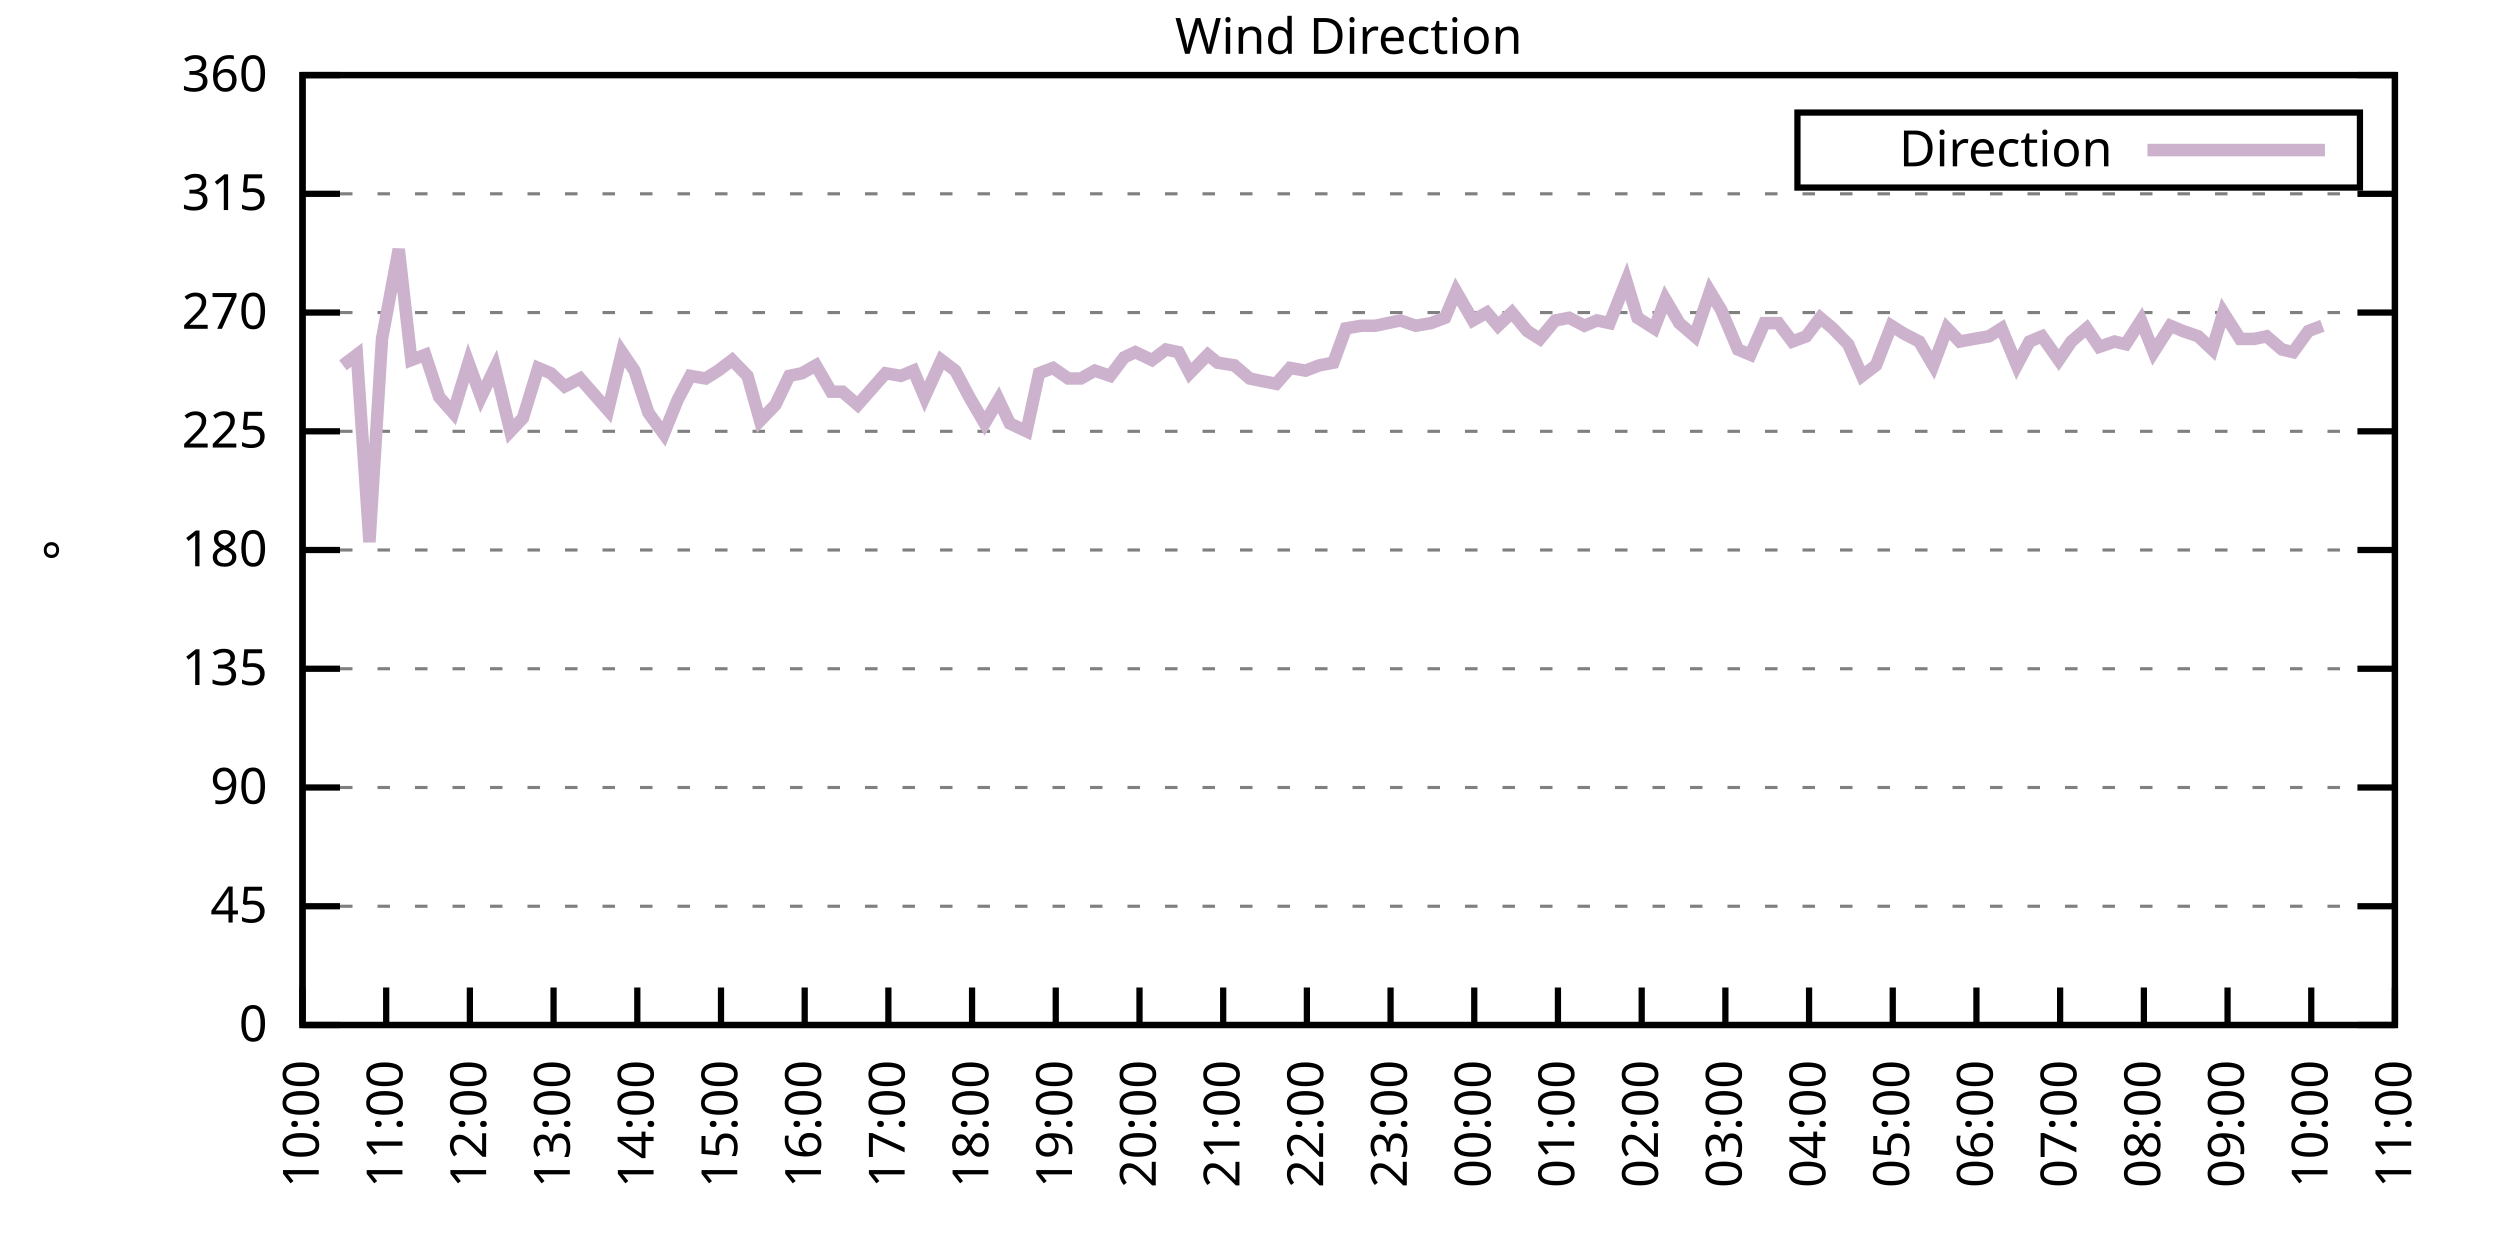
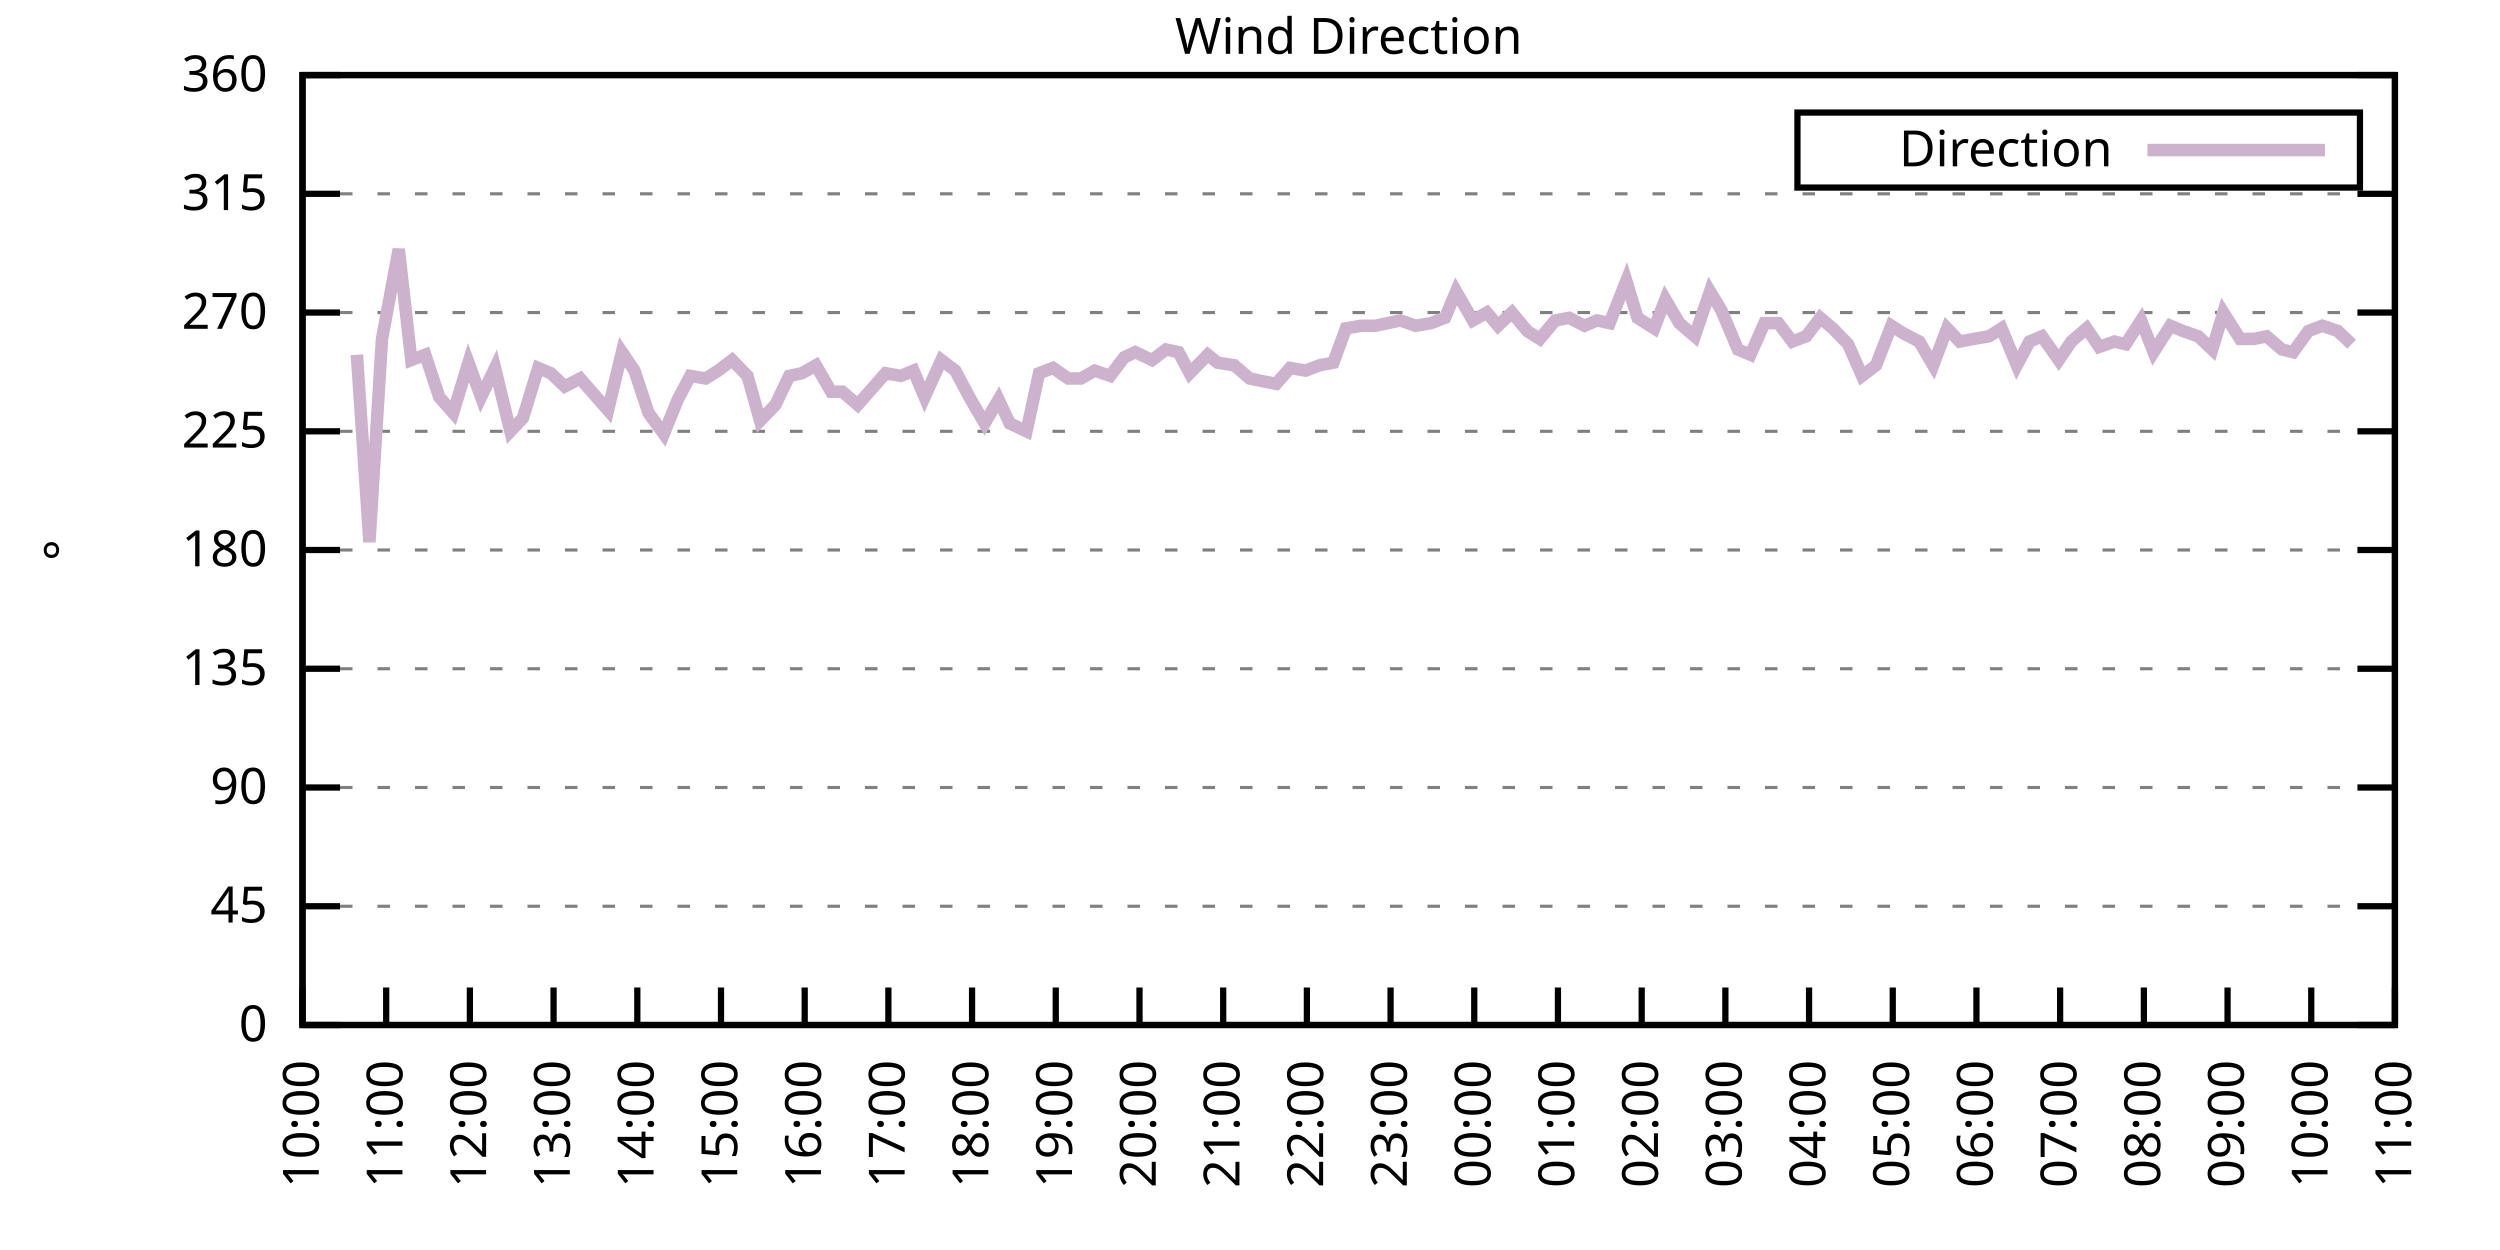
<svg xmlns="http://www.w3.org/2000/svg" xmlns:xlink="http://www.w3.org/1999/xlink" width="400" height="200" viewBox="0 0 400 200">
  <g id="gnuplot_canvas">
    <rect x="0" y="0" width="400" height="200" fill="none" />
    <defs>
      <circle id="gpDot" r="0.5" stroke-width="0.5" stroke="currentColor" />
      <path id="gpPt0" stroke-width="0.333" stroke="currentColor" d="M-1,0 h2 M0,-1 v2" />
      <path id="gpPt1" stroke-width="0.333" stroke="currentColor" d="M-1,-1 L1,1 M1,-1 L-1,1" />
      <path id="gpPt2" stroke-width="0.333" stroke="currentColor" d="M-1,0 L1,0 M0,-1 L0,1 M-1,-1 L1,1 M-1,1 L1,-1" />
      <rect id="gpPt3" stroke-width="0.333" stroke="currentColor" x="-1" y="-1" width="2" height="2" />
      <rect id="gpPt4" stroke-width="0.333" stroke="currentColor" fill="currentColor" x="-1" y="-1" width="2" height="2" />
      <circle id="gpPt5" stroke-width="0.333" stroke="currentColor" cx="0" cy="0" r="1" />
      <use xlink:href="#gpPt5" id="gpPt6" fill="currentColor" stroke="none" />
      <path id="gpPt7" stroke-width="0.333" stroke="currentColor" d="M0,-1.33 L-1.33,0.67 L1.33,0.67 z" />
      <use xlink:href="#gpPt7" id="gpPt8" fill="currentColor" stroke="none" />
      <use xlink:href="#gpPt7" id="gpPt9" stroke="currentColor" transform="rotate(180)" />
      <use xlink:href="#gpPt9" id="gpPt10" fill="currentColor" stroke="none" />
      <use xlink:href="#gpPt3" id="gpPt11" stroke="currentColor" transform="rotate(45)" />
      <use xlink:href="#gpPt11" id="gpPt12" fill="currentColor" stroke="none" />
      <path id="gpPt13" stroke-width="0.333" stroke="currentColor" d="M0,1.330 L1.265,0.411 L0.782,-1.067 L-0.782,-1.076 L-1.265,0.411 z" />
      <use xlink:href="#gpPt13" id="gpPt14" fill="currentColor" stroke="none" />
      <filter id="textbox" filterUnits="objectBoundingBox" x="0" y="0" height="1" width="1">
        <feFlood flood-color="white" flood-opacity="1" result="bgnd" />
        <feComposite in="SourceGraphic" in2="bgnd" operator="atop" />
      </filter>
      <filter id="greybox" filterUnits="objectBoundingBox" x="0" y="0" height="1" width="1">
        <feFlood flood-color="lightgrey" flood-opacity="1" result="grey" />
        <feComposite in="SourceGraphic" in2="grey" operator="atop" />
      </filter>
    </defs>
    <g fill="none" color="white" stroke="currentColor" stroke-width="1.00" stroke-linecap="butt" stroke-linejoin="miter">
</g>
    <g fill="none" color="black" stroke="currentColor" stroke-width="1.00" stroke-linecap="butt" stroke-linejoin="miter">
      <g stroke="none" shape-rendering="crispEdges">
        <polygon fill="rgb(255, 255, 255)" points="48.40,164.00 383.18,164.00 383.18,12.02 48.40,12.02 " />
      </g>
    </g>
    <g fill="none" color="black" stroke="currentColor" stroke-width="1.00" stroke-linecap="butt" stroke-linejoin="miter">
</g>
    <g fill="none" color="black" stroke="black" stroke-width="0.50" stroke-linecap="butt" stroke-linejoin="miter">
</g>
    <g fill="none" color="gray" stroke="currentColor" stroke-width="0.50" stroke-linecap="butt" stroke-linejoin="miter">
      <path stroke="gray" stroke-dasharray="2,4" class="gridline" d="M48.40,164.00 L383.19,164.00  " />
    </g>
    <g fill="none" color="gray" stroke="gray" stroke-width="1.00" stroke-linecap="butt" stroke-linejoin="miter">
</g>
    <g fill="none" color="black" stroke="currentColor" stroke-width="1.00" stroke-linecap="butt" stroke-linejoin="miter">
      <path stroke="black" d="M48.40,164.00 L54.40,164.00 M383.19,164.00 L377.19,164.00  " />
      <g transform="translate(42.80,166.60)" stroke="none" fill="black" font-family="Sans" font-size="8.00" text-anchor="end">
        <text>
          <tspan font-family="Sans"> 0</tspan>
        </text>
      </g>
    </g>
    <g fill="none" color="black" stroke="currentColor" stroke-width="1.00" stroke-linecap="butt" stroke-linejoin="miter">
</g>
    <g fill="none" color="black" stroke="black" stroke-width="0.50" stroke-linecap="butt" stroke-linejoin="miter">
</g>
    <g fill="none" color="gray" stroke="currentColor" stroke-width="0.50" stroke-linecap="butt" stroke-linejoin="miter">
      <path stroke="gray" stroke-dasharray="2,4" class="gridline" d="M48.40,145.00 L383.19,145.00  " />
    </g>
    <g fill="none" color="gray" stroke="gray" stroke-width="1.00" stroke-linecap="butt" stroke-linejoin="miter">
</g>
    <g fill="none" color="black" stroke="currentColor" stroke-width="1.00" stroke-linecap="butt" stroke-linejoin="miter">
      <path stroke="black" d="M48.40,145.00 L54.40,145.00 M383.19,145.00 L377.19,145.00  " />
      <g transform="translate(42.80,147.60)" stroke="none" fill="black" font-family="Sans" font-size="8.00" text-anchor="end">
        <text>
          <tspan font-family="Sans"> 45</tspan>
        </text>
      </g>
    </g>
    <g fill="none" color="black" stroke="currentColor" stroke-width="1.00" stroke-linecap="butt" stroke-linejoin="miter">
</g>
    <g fill="none" color="black" stroke="black" stroke-width="0.50" stroke-linecap="butt" stroke-linejoin="miter">
</g>
    <g fill="none" color="gray" stroke="currentColor" stroke-width="0.50" stroke-linecap="butt" stroke-linejoin="miter">
      <path stroke="gray" stroke-dasharray="2,4" class="gridline" d="M48.40,126.00 L383.19,126.00  " />
    </g>
    <g fill="none" color="gray" stroke="gray" stroke-width="1.00" stroke-linecap="butt" stroke-linejoin="miter">
</g>
    <g fill="none" color="black" stroke="currentColor" stroke-width="1.00" stroke-linecap="butt" stroke-linejoin="miter">
      <path stroke="black" d="M48.40,126.00 L54.40,126.00 M383.19,126.00 L377.19,126.00  " />
      <g transform="translate(42.80,128.60)" stroke="none" fill="black" font-family="Sans" font-size="8.00" text-anchor="end">
        <text>
          <tspan font-family="Sans"> 90</tspan>
        </text>
      </g>
    </g>
    <g fill="none" color="black" stroke="currentColor" stroke-width="1.00" stroke-linecap="butt" stroke-linejoin="miter">
</g>
    <g fill="none" color="black" stroke="black" stroke-width="0.50" stroke-linecap="butt" stroke-linejoin="miter">
</g>
    <g fill="none" color="gray" stroke="currentColor" stroke-width="0.50" stroke-linecap="butt" stroke-linejoin="miter">
      <path stroke="gray" stroke-dasharray="2,4" class="gridline" d="M48.40,107.00 L383.19,107.00  " />
    </g>
    <g fill="none" color="gray" stroke="gray" stroke-width="1.00" stroke-linecap="butt" stroke-linejoin="miter">
</g>
    <g fill="none" color="black" stroke="currentColor" stroke-width="1.00" stroke-linecap="butt" stroke-linejoin="miter">
      <path stroke="black" d="M48.40,107.00 L54.40,107.00 M383.19,107.00 L377.19,107.00  " />
      <g transform="translate(42.80,109.60)" stroke="none" fill="black" font-family="Sans" font-size="8.00" text-anchor="end">
        <text>
          <tspan font-family="Sans"> 135</tspan>
        </text>
      </g>
    </g>
    <g fill="none" color="black" stroke="currentColor" stroke-width="1.00" stroke-linecap="butt" stroke-linejoin="miter">
</g>
    <g fill="none" color="black" stroke="black" stroke-width="0.50" stroke-linecap="butt" stroke-linejoin="miter">
</g>
    <g fill="none" color="gray" stroke="currentColor" stroke-width="0.50" stroke-linecap="butt" stroke-linejoin="miter">
      <path stroke="gray" stroke-dasharray="2,4" class="gridline" d="M48.40,88.00 L383.19,88.00  " />
    </g>
    <g fill="none" color="gray" stroke="gray" stroke-width="1.00" stroke-linecap="butt" stroke-linejoin="miter">
</g>
    <g fill="none" color="black" stroke="currentColor" stroke-width="1.00" stroke-linecap="butt" stroke-linejoin="miter">
      <path stroke="black" d="M48.40,88.00 L54.40,88.00 M383.19,88.00 L377.19,88.00  " />
      <g transform="translate(42.80,90.60)" stroke="none" fill="black" font-family="Sans" font-size="8.00" text-anchor="end">
        <text>
          <tspan font-family="Sans"> 180</tspan>
        </text>
      </g>
    </g>
    <g fill="none" color="black" stroke="currentColor" stroke-width="1.00" stroke-linecap="butt" stroke-linejoin="miter">
</g>
    <g fill="none" color="black" stroke="black" stroke-width="0.50" stroke-linecap="butt" stroke-linejoin="miter">
</g>
    <g fill="none" color="gray" stroke="currentColor" stroke-width="0.50" stroke-linecap="butt" stroke-linejoin="miter">
      <path stroke="gray" stroke-dasharray="2,4" class="gridline" d="M48.40,69.01 L383.19,69.01  " />
    </g>
    <g fill="none" color="gray" stroke="gray" stroke-width="1.00" stroke-linecap="butt" stroke-linejoin="miter">
</g>
    <g fill="none" color="black" stroke="currentColor" stroke-width="1.00" stroke-linecap="butt" stroke-linejoin="miter">
      <path stroke="black" d="M48.40,69.01 L54.40,69.01 M383.19,69.01 L377.19,69.01  " />
      <g transform="translate(42.80,71.61)" stroke="none" fill="black" font-family="Sans" font-size="8.00" text-anchor="end">
        <text>
          <tspan font-family="Sans"> 225</tspan>
        </text>
      </g>
    </g>
    <g fill="none" color="black" stroke="currentColor" stroke-width="1.00" stroke-linecap="butt" stroke-linejoin="miter">
</g>
    <g fill="none" color="black" stroke="black" stroke-width="0.50" stroke-linecap="butt" stroke-linejoin="miter">
</g>
    <g fill="none" color="gray" stroke="currentColor" stroke-width="0.50" stroke-linecap="butt" stroke-linejoin="miter">
      <path stroke="gray" stroke-dasharray="2,4" class="gridline" d="M48.40,50.01 L383.19,50.01  " />
    </g>
    <g fill="none" color="gray" stroke="gray" stroke-width="1.00" stroke-linecap="butt" stroke-linejoin="miter">
</g>
    <g fill="none" color="black" stroke="currentColor" stroke-width="1.00" stroke-linecap="butt" stroke-linejoin="miter">
      <path stroke="black" d="M48.40,50.01 L54.40,50.01 M383.19,50.01 L377.19,50.01  " />
      <g transform="translate(42.80,52.61)" stroke="none" fill="black" font-family="Sans" font-size="8.00" text-anchor="end">
        <text>
          <tspan font-family="Sans"> 270</tspan>
        </text>
      </g>
    </g>
    <g fill="none" color="black" stroke="currentColor" stroke-width="1.00" stroke-linecap="butt" stroke-linejoin="miter">
</g>
    <g fill="none" color="black" stroke="black" stroke-width="0.50" stroke-linecap="butt" stroke-linejoin="miter">
</g>
    <g fill="none" color="gray" stroke="currentColor" stroke-width="0.50" stroke-linecap="butt" stroke-linejoin="miter">
      <path stroke="gray" stroke-dasharray="2,4" class="gridline" d="M48.40,31.01 L383.19,31.01  " />
    </g>
    <g fill="none" color="gray" stroke="gray" stroke-width="1.00" stroke-linecap="butt" stroke-linejoin="miter">
</g>
    <g fill="none" color="black" stroke="currentColor" stroke-width="1.00" stroke-linecap="butt" stroke-linejoin="miter">
      <path stroke="black" d="M48.40,31.01 L54.40,31.01 M383.19,31.01 L377.19,31.01  " />
      <g transform="translate(42.80,33.61)" stroke="none" fill="black" font-family="Sans" font-size="8.00" text-anchor="end">
        <text>
          <tspan font-family="Sans"> 315</tspan>
        </text>
      </g>
    </g>
    <g fill="none" color="black" stroke="currentColor" stroke-width="1.00" stroke-linecap="butt" stroke-linejoin="miter">
</g>
    <g fill="none" color="black" stroke="black" stroke-width="0.50" stroke-linecap="butt" stroke-linejoin="miter">
</g>
    <g fill="none" color="gray" stroke="currentColor" stroke-width="0.50" stroke-linecap="butt" stroke-linejoin="miter">
      <path stroke="gray" stroke-dasharray="2,4" class="gridline" d="M48.40,12.01 L383.19,12.01  " />
    </g>
    <g fill="none" color="gray" stroke="gray" stroke-width="1.00" stroke-linecap="butt" stroke-linejoin="miter">
</g>
    <g fill="none" color="black" stroke="currentColor" stroke-width="1.00" stroke-linecap="butt" stroke-linejoin="miter">
      <path stroke="black" d="M48.40,12.01 L54.40,12.01 M383.19,12.01 L377.19,12.01  " />
      <g transform="translate(42.80,14.61)" stroke="none" fill="black" font-family="Sans" font-size="8.00" text-anchor="end">
        <text>
          <tspan font-family="Sans"> 360</tspan>
        </text>
      </g>
    </g>
    <g fill="none" color="black" stroke="currentColor" stroke-width="1.00" stroke-linecap="butt" stroke-linejoin="miter">
      <path stroke="black" d="M48.40,164.00 L48.40,158.00  " />
      <g transform="translate(51.00,169.60) rotate(270.00)" stroke="none" fill="black" font-family="Sans" font-size="8.00" text-anchor="end">
        <text>
          <tspan font-family="Sans">10:00</tspan>
        </text>
      </g>
    </g>
    <g fill="none" color="black" stroke="currentColor" stroke-width="1.00" stroke-linecap="butt" stroke-linejoin="miter">
      <path stroke="black" d="M61.79,164.00 L61.79,158.00  " />
      <g transform="translate(64.39,169.60) rotate(270.00)" stroke="none" fill="black" font-family="Sans" font-size="8.00" text-anchor="end">
        <text>
          <tspan font-family="Sans">11:00</tspan>
        </text>
      </g>
    </g>
    <g fill="none" color="black" stroke="currentColor" stroke-width="1.00" stroke-linecap="butt" stroke-linejoin="miter">
      <path stroke="black" d="M75.18,164.00 L75.18,158.00  " />
      <g transform="translate(77.78,169.60) rotate(270.00)" stroke="none" fill="black" font-family="Sans" font-size="8.00" text-anchor="end">
        <text>
          <tspan font-family="Sans">12:00</tspan>
        </text>
      </g>
    </g>
    <g fill="none" color="black" stroke="currentColor" stroke-width="1.00" stroke-linecap="butt" stroke-linejoin="miter">
      <path stroke="black" d="M88.57,164.00 L88.57,158.00  " />
      <g transform="translate(91.17,169.60) rotate(270.00)" stroke="none" fill="black" font-family="Sans" font-size="8.00" text-anchor="end">
        <text>
          <tspan font-family="Sans">13:00</tspan>
        </text>
      </g>
    </g>
    <g fill="none" color="black" stroke="currentColor" stroke-width="1.00" stroke-linecap="butt" stroke-linejoin="miter">
      <path stroke="black" d="M101.97,164.00 L101.97,158.00  " />
      <g transform="translate(104.57,169.60) rotate(270.00)" stroke="none" fill="black" font-family="Sans" font-size="8.00" text-anchor="end">
        <text>
          <tspan font-family="Sans">14:00</tspan>
        </text>
      </g>
    </g>
    <g fill="none" color="black" stroke="currentColor" stroke-width="1.00" stroke-linecap="butt" stroke-linejoin="miter">
      <path stroke="black" d="M115.36,164.00 L115.36,158.00  " />
      <g transform="translate(117.96,169.60) rotate(270.00)" stroke="none" fill="black" font-family="Sans" font-size="8.00" text-anchor="end">
        <text>
          <tspan font-family="Sans">15:00</tspan>
        </text>
      </g>
    </g>
    <g fill="none" color="black" stroke="currentColor" stroke-width="1.00" stroke-linecap="butt" stroke-linejoin="miter">
      <path stroke="black" d="M128.75,164.00 L128.75,158.00  " />
      <g transform="translate(131.35,169.60) rotate(270.00)" stroke="none" fill="black" font-family="Sans" font-size="8.00" text-anchor="end">
        <text>
          <tspan font-family="Sans">16:00</tspan>
        </text>
      </g>
    </g>
    <g fill="none" color="black" stroke="currentColor" stroke-width="1.00" stroke-linecap="butt" stroke-linejoin="miter">
      <path stroke="black" d="M142.14,164.00 L142.14,158.00  " />
      <g transform="translate(144.74,169.60) rotate(270.00)" stroke="none" fill="black" font-family="Sans" font-size="8.00" text-anchor="end">
        <text>
          <tspan font-family="Sans">17:00</tspan>
        </text>
      </g>
    </g>
    <g fill="none" color="black" stroke="currentColor" stroke-width="1.00" stroke-linecap="butt" stroke-linejoin="miter">
      <path stroke="black" d="M155.53,164.00 L155.53,158.00  " />
      <g transform="translate(158.13,169.60) rotate(270.00)" stroke="none" fill="black" font-family="Sans" font-size="8.00" text-anchor="end">
        <text>
          <tspan font-family="Sans">18:00</tspan>
        </text>
      </g>
    </g>
    <g fill="none" color="black" stroke="currentColor" stroke-width="1.00" stroke-linecap="butt" stroke-linejoin="miter">
      <path stroke="black" d="M168.92,164.00 L168.92,158.00  " />
      <g transform="translate(171.52,169.60) rotate(270.00)" stroke="none" fill="black" font-family="Sans" font-size="8.00" text-anchor="end">
        <text>
          <tspan font-family="Sans">19:00</tspan>
        </text>
      </g>
    </g>
    <g fill="none" color="black" stroke="currentColor" stroke-width="1.00" stroke-linecap="butt" stroke-linejoin="miter">
      <path stroke="black" d="M182.32,164.00 L182.32,158.00  " />
      <g transform="translate(184.92,169.60) rotate(270.00)" stroke="none" fill="black" font-family="Sans" font-size="8.00" text-anchor="end">
        <text>
          <tspan font-family="Sans">20:00</tspan>
        </text>
      </g>
    </g>
    <g fill="none" color="black" stroke="currentColor" stroke-width="1.00" stroke-linecap="butt" stroke-linejoin="miter">
      <path stroke="black" d="M195.71,164.00 L195.71,158.00  " />
      <g transform="translate(198.31,169.60) rotate(270.00)" stroke="none" fill="black" font-family="Sans" font-size="8.00" text-anchor="end">
        <text>
          <tspan font-family="Sans">21:00</tspan>
        </text>
      </g>
    </g>
    <g fill="none" color="black" stroke="currentColor" stroke-width="1.00" stroke-linecap="butt" stroke-linejoin="miter">
      <path stroke="black" d="M209.10,164.00 L209.10,158.00  " />
      <g transform="translate(211.70,169.60) rotate(270.00)" stroke="none" fill="black" font-family="Sans" font-size="8.00" text-anchor="end">
        <text>
          <tspan font-family="Sans">22:00</tspan>
        </text>
      </g>
    </g>
    <g fill="none" color="black" stroke="currentColor" stroke-width="1.00" stroke-linecap="butt" stroke-linejoin="miter">
      <path stroke="black" d="M222.49,164.00 L222.49,158.00  " />
      <g transform="translate(225.09,169.60) rotate(270.00)" stroke="none" fill="black" font-family="Sans" font-size="8.00" text-anchor="end">
        <text>
          <tspan font-family="Sans">23:00</tspan>
        </text>
      </g>
    </g>
    <g fill="none" color="black" stroke="currentColor" stroke-width="1.00" stroke-linecap="butt" stroke-linejoin="miter">
      <path stroke="black" d="M235.88,164.00 L235.88,158.00  " />
      <g transform="translate(238.48,169.60) rotate(270.00)" stroke="none" fill="black" font-family="Sans" font-size="8.00" text-anchor="end">
        <text>
          <tspan font-family="Sans">00:00</tspan>
        </text>
      </g>
    </g>
    <g fill="none" color="black" stroke="currentColor" stroke-width="1.00" stroke-linecap="butt" stroke-linejoin="miter">
      <path stroke="black" d="M249.27,164.00 L249.27,158.00  " />
      <g transform="translate(251.87,169.60) rotate(270.00)" stroke="none" fill="black" font-family="Sans" font-size="8.00" text-anchor="end">
        <text>
          <tspan font-family="Sans">01:00</tspan>
        </text>
      </g>
    </g>
    <g fill="none" color="black" stroke="currentColor" stroke-width="1.00" stroke-linecap="butt" stroke-linejoin="miter">
      <path stroke="black" d="M262.67,164.00 L262.67,158.00  " />
      <g transform="translate(265.27,169.60) rotate(270.00)" stroke="none" fill="black" font-family="Sans" font-size="8.00" text-anchor="end">
        <text>
          <tspan font-family="Sans">02:00</tspan>
        </text>
      </g>
    </g>
    <g fill="none" color="black" stroke="currentColor" stroke-width="1.00" stroke-linecap="butt" stroke-linejoin="miter">
      <path stroke="black" d="M276.06,164.00 L276.06,158.00  " />
      <g transform="translate(278.66,169.60) rotate(270.00)" stroke="none" fill="black" font-family="Sans" font-size="8.00" text-anchor="end">
        <text>
          <tspan font-family="Sans">03:00</tspan>
        </text>
      </g>
    </g>
    <g fill="none" color="black" stroke="currentColor" stroke-width="1.00" stroke-linecap="butt" stroke-linejoin="miter">
      <path stroke="black" d="M289.45,164.00 L289.45,158.00  " />
      <g transform="translate(292.05,169.60) rotate(270.00)" stroke="none" fill="black" font-family="Sans" font-size="8.00" text-anchor="end">
        <text>
          <tspan font-family="Sans">04:00</tspan>
        </text>
      </g>
    </g>
    <g fill="none" color="black" stroke="currentColor" stroke-width="1.00" stroke-linecap="butt" stroke-linejoin="miter">
      <path stroke="black" d="M302.84,164.00 L302.84,158.00  " />
      <g transform="translate(305.44,169.60) rotate(270.00)" stroke="none" fill="black" font-family="Sans" font-size="8.00" text-anchor="end">
        <text>
          <tspan font-family="Sans">05:00</tspan>
        </text>
      </g>
    </g>
    <g fill="none" color="black" stroke="currentColor" stroke-width="1.00" stroke-linecap="butt" stroke-linejoin="miter">
      <path stroke="black" d="M316.23,164.00 L316.23,158.00  " />
      <g transform="translate(318.83,169.60) rotate(270.00)" stroke="none" fill="black" font-family="Sans" font-size="8.00" text-anchor="end">
        <text>
          <tspan font-family="Sans">06:00</tspan>
        </text>
      </g>
    </g>
    <g fill="none" color="black" stroke="currentColor" stroke-width="1.00" stroke-linecap="butt" stroke-linejoin="miter">
      <path stroke="black" d="M329.62,164.00 L329.62,158.00  " />
      <g transform="translate(332.22,169.60) rotate(270.00)" stroke="none" fill="black" font-family="Sans" font-size="8.00" text-anchor="end">
        <text>
          <tspan font-family="Sans">07:00</tspan>
        </text>
      </g>
    </g>
    <g fill="none" color="black" stroke="currentColor" stroke-width="1.00" stroke-linecap="butt" stroke-linejoin="miter">
      <path stroke="black" d="M343.02,164.00 L343.02,158.00  " />
      <g transform="translate(345.62,169.60) rotate(270.00)" stroke="none" fill="black" font-family="Sans" font-size="8.00" text-anchor="end">
        <text>
          <tspan font-family="Sans">08:00</tspan>
        </text>
      </g>
    </g>
    <g fill="none" color="black" stroke="currentColor" stroke-width="1.00" stroke-linecap="butt" stroke-linejoin="miter">
      <path stroke="black" d="M356.41,164.00 L356.41,158.00  " />
      <g transform="translate(359.01,169.60) rotate(270.00)" stroke="none" fill="black" font-family="Sans" font-size="8.00" text-anchor="end">
        <text>
          <tspan font-family="Sans">09:00</tspan>
        </text>
      </g>
    </g>
    <g fill="none" color="black" stroke="currentColor" stroke-width="1.00" stroke-linecap="butt" stroke-linejoin="miter">
      <path stroke="black" d="M369.80,164.00 L369.80,158.00  " />
      <g transform="translate(372.40,169.60) rotate(270.00)" stroke="none" fill="black" font-family="Sans" font-size="8.00" text-anchor="end">
        <text>
          <tspan font-family="Sans">10:00</tspan>
        </text>
      </g>
    </g>
    <g fill="none" color="black" stroke="currentColor" stroke-width="1.00" stroke-linecap="butt" stroke-linejoin="miter">
      <path stroke="black" d="M383.19,164.00 L383.19,158.00  " />
      <g transform="translate(385.79,169.60) rotate(270.00)" stroke="none" fill="black" font-family="Sans" font-size="8.00" text-anchor="end">
        <text>
          <tspan font-family="Sans">11:00</tspan>
        </text>
      </g>
    </g>
    <g fill="none" color="black" stroke="currentColor" stroke-width="1.00" stroke-linecap="butt" stroke-linejoin="miter">
</g>
    <g fill="none" color="black" stroke="currentColor" stroke-width="1.00" stroke-linecap="butt" stroke-linejoin="miter">
      <path stroke="black" d="M48.40,12.01 L48.40,164.00 L383.19,164.00 L383.19,12.01 L48.40,12.01 Z  " />
    </g>
    <g fill="none" color="black" stroke="currentColor" stroke-width="1.00" stroke-linecap="butt" stroke-linejoin="miter">
</g>
    <g fill="none" color="black" stroke="currentColor" stroke-width="1.00" stroke-linecap="butt" stroke-linejoin="miter">
      <path stroke="black" d="M287.59,30.01 L287.59,18.01 L377.59,18.01 L377.59,30.01 L287.59,30.01 Z  " />
    </g>
    <g id="Wind_direction_plot_1">
      <g fill="none" color="white" stroke="black" stroke-width="2.00" stroke-linecap="butt" stroke-linejoin="miter">
</g>
      <g fill="none" color="black" stroke="currentColor" stroke-width="2.00" stroke-linecap="butt" stroke-linejoin="miter">
        <g transform="translate(337.99,26.61)" stroke="none" fill="black" font-family="Sans" font-size="8.00" text-anchor="end">
          <text>
            <tspan font-family="Sans">Direction</tspan>
          </text>
        </g>
      </g>
      <g fill="none" color="black" stroke="currentColor" stroke-width="2.00" stroke-linecap="butt" stroke-linejoin="miter">
-         <path stroke="rgb(204, 178, 204)" d="M343.59,24.01 L371.99,24.01 M54.87,58.45 L57.10,56.76 L59.11,86.74 L61.12,54.23 L63.80,39.87 L65.81,57.61   L68.04,56.76 L70.27,63.52 L72.50,66.05 L74.96,58.03 L76.97,63.52 L79.20,58.87 L81.66,69.01 L83.66,66.90   L86.12,58.87 L88.13,59.72 L90.36,61.83 L92.82,60.56 L95.05,63.10 L97.28,65.63 L99.51,56.34 L101.52,59.30   L103.75,66.05 L106.21,69.43 L108.44,63.94 L110.45,60.14 L112.90,60.56 L114.91,59.30 L117.14,57.61 L119.60,60.14   L121.61,67.32 L124.06,64.78 L126.29,60.14 L128.30,59.72 L130.54,58.45 L132.99,62.67 L134.78,62.67 L137.23,64.78   L139.46,62.25 L141.69,59.72 L144.15,60.14 L146.16,59.30 L147.94,63.52 L150.62,57.61 L152.85,59.30 L155.09,63.52   L157.54,67.74 L159.77,63.94 L161.56,67.74 L164.24,69.01 L166.25,59.72 L168.48,58.87 L170.93,60.56 L172.94,60.56   L175.17,59.30 L177.63,60.14 L179.86,57.18 L181.65,56.34 L184.32,57.61 L186.56,55.92 L188.57,56.34 L190.35,59.72   L193.25,56.76 L194.81,58.03 L197.49,58.45 L199.95,60.56 L201.96,60.98 L204.19,61.41 L206.42,58.87 L208.88,59.30   L211.11,58.45 L213.34,58.03 L215.35,52.54 L217.80,52.12 L220.04,52.12 L224.05,51.27 L226.51,52.12 L228.96,51.70   L231.20,50.85 L232.98,46.63 L235.66,51.27 L237.89,50.01 L239.68,52.12 L241.91,50.01 L244.36,52.96 L246.37,54.23   L248.83,51.27 L251.06,50.85 L253.51,52.12 L255.52,51.27 L257.53,51.70 L260.21,44.94 L262.00,50.85 L264.67,52.54   L266.46,47.90 L268.69,51.70 L271.15,53.81 L273.60,46.63 L275.39,49.59 L278.07,55.92 L280.07,56.76 L282.31,51.70   L284.54,51.70 L286.77,54.65 L289.00,53.81 L291.23,50.85 L293.24,52.54 L295.70,55.07 L297.93,60.14 L300.16,58.45   L302.62,52.12 L304.63,53.39 L307.08,54.65 L309.31,58.45 L311.54,52.54 L313.55,54.65 L315.79,54.23 L318.24,53.81   L320.25,52.54 L322.70,58.45 L324.71,54.65 L326.72,53.81 L329.40,57.61 L331.41,54.65 L333.86,52.54 L335.87,55.50   L338.33,54.65 L340.11,55.07 L342.57,51.27 L344.58,56.34 L347.26,52.12 L349.26,52.96 L351.72,53.81 L353.95,55.92   L355.74,50.01 L358.42,54.23 L360.65,54.23 L362.66,53.81 L365.11,55.92 L366.90,56.34 L369.35,52.96 L371.58,52.12    " />
+         <path stroke="rgb(204, 178, 204)" d="M343.59,24.01 L371.99,24.01 M57.10,56.76 L59.11,86.74 L61.12,54.23 L63.80,39.87 L65.81,57.61 L68.04,56.76   L70.27,63.52 L72.50,66.05 L74.96,58.03 L76.97,63.52 L79.20,58.87 L81.66,69.01 L83.66,66.90 L86.12,58.87   L88.13,59.72 L90.36,61.83 L92.82,60.56 L95.05,63.10 L97.28,65.63 L99.51,56.34 L101.52,59.30 L103.75,66.05   L106.21,69.43 L108.44,63.94 L110.45,60.14 L112.90,60.56 L114.91,59.30 L117.14,57.61 L119.60,60.14 L121.61,67.32   L124.06,64.78 L126.29,60.14 L128.30,59.72 L130.54,58.45 L132.99,62.67 L134.78,62.67 L137.23,64.78 L139.46,62.25   L141.69,59.72 L144.15,60.14 L146.16,59.30 L147.94,63.52 L150.62,57.61 L152.85,59.30 L155.09,63.52 L157.54,67.74   L159.77,63.94 L161.56,67.74 L164.24,69.01 L166.25,59.72 L168.48,58.87 L170.93,60.56 L172.94,60.56 L175.17,59.30   L177.63,60.14 L179.86,57.18 L181.65,56.34 L184.32,57.61 L186.56,55.92 L188.57,56.34 L190.35,59.72 L193.25,56.76   L194.81,58.03 L197.49,58.45 L199.95,60.56 L201.96,60.98 L204.19,61.41 L206.42,58.87 L208.88,59.30 L211.11,58.45   L213.34,58.03 L215.35,52.54 L217.80,52.12 L220.04,52.12 L224.05,51.27 L226.51,52.12 L228.96,51.70 L231.20,50.85   L232.98,46.63 L235.66,51.27 L237.89,50.01 L239.68,52.12 L241.91,50.01 L244.36,52.96 L246.37,54.23 L248.83,51.27   L251.06,50.85 L253.51,52.12 L255.52,51.27 L257.53,51.70 L260.21,44.94 L262.00,50.85 L264.67,52.54 L266.46,47.90   L268.69,51.70 L271.15,53.81 L273.60,46.63 L275.39,49.59 L278.07,55.92 L280.07,56.76 L282.31,51.70 L284.54,51.70   L286.77,54.65 L289.00,53.81 L291.23,50.85 L293.24,52.54 L295.70,55.07 L297.93,60.14 L300.16,58.45 L302.62,52.12   L304.63,53.39 L307.08,54.65 L309.31,58.45 L311.54,52.54 L313.55,54.65 L315.79,54.23 L318.24,53.81 L320.25,52.54   L322.70,58.45 L324.71,54.65 L326.72,53.81 L329.40,57.61 L331.41,54.65 L333.86,52.54 L335.87,55.50 L338.33,54.65   L340.11,55.07 L342.57,51.27 L344.58,56.34 L347.26,52.12 L349.26,52.96 L351.72,53.81 L353.95,55.92 L355.74,50.01   L358.42,54.23 L360.65,54.23 L362.66,53.81 L365.11,55.92 L366.90,56.34 L369.35,52.96 L371.58,52.12 L374.04,52.96   L376.27,55.07  " />
      </g>
    </g>
    <g fill="none" color="black" stroke="currentColor" stroke-width="2.00" stroke-linecap="butt" stroke-linejoin="miter">
</g>
    <g fill="none" color="black" stroke="black" stroke-width="1.00" stroke-linecap="butt" stroke-linejoin="miter">
</g>
    <g fill="none" color="black" stroke="currentColor" stroke-width="1.00" stroke-linecap="butt" stroke-linejoin="miter">
      <path stroke="black" d="M48.40,12.01 L48.40,164.00 L383.19,164.00 L383.19,12.01 L48.40,12.01 Z  " />
      <g transform="translate(12.80,88.01) rotate(270.00)" stroke="none" fill="black" font-family="Sans" font-size="8.00" text-anchor="middle">
        <text>
          <tspan font-family="Sans">°</tspan>
        </text>
      </g>
    </g>
    <g fill="none" color="black" stroke="currentColor" stroke-width="1.00" stroke-linecap="butt" stroke-linejoin="miter">
</g>
    <g fill="none" color="black" stroke="currentColor" stroke-width="1.00" stroke-linecap="butt" stroke-linejoin="miter">
      <g transform="translate(215.79,8.61)" stroke="none" fill="black" font-family="Sans" font-size="8.00" text-anchor="middle">
        <text>
          <tspan font-family="Sans">Wind Direction</tspan>
        </text>
      </g>
    </g>
    <g fill="none" color="black" stroke="currentColor" stroke-width="1.00" stroke-linecap="butt" stroke-linejoin="miter">
</g>
  </g>
</svg>
